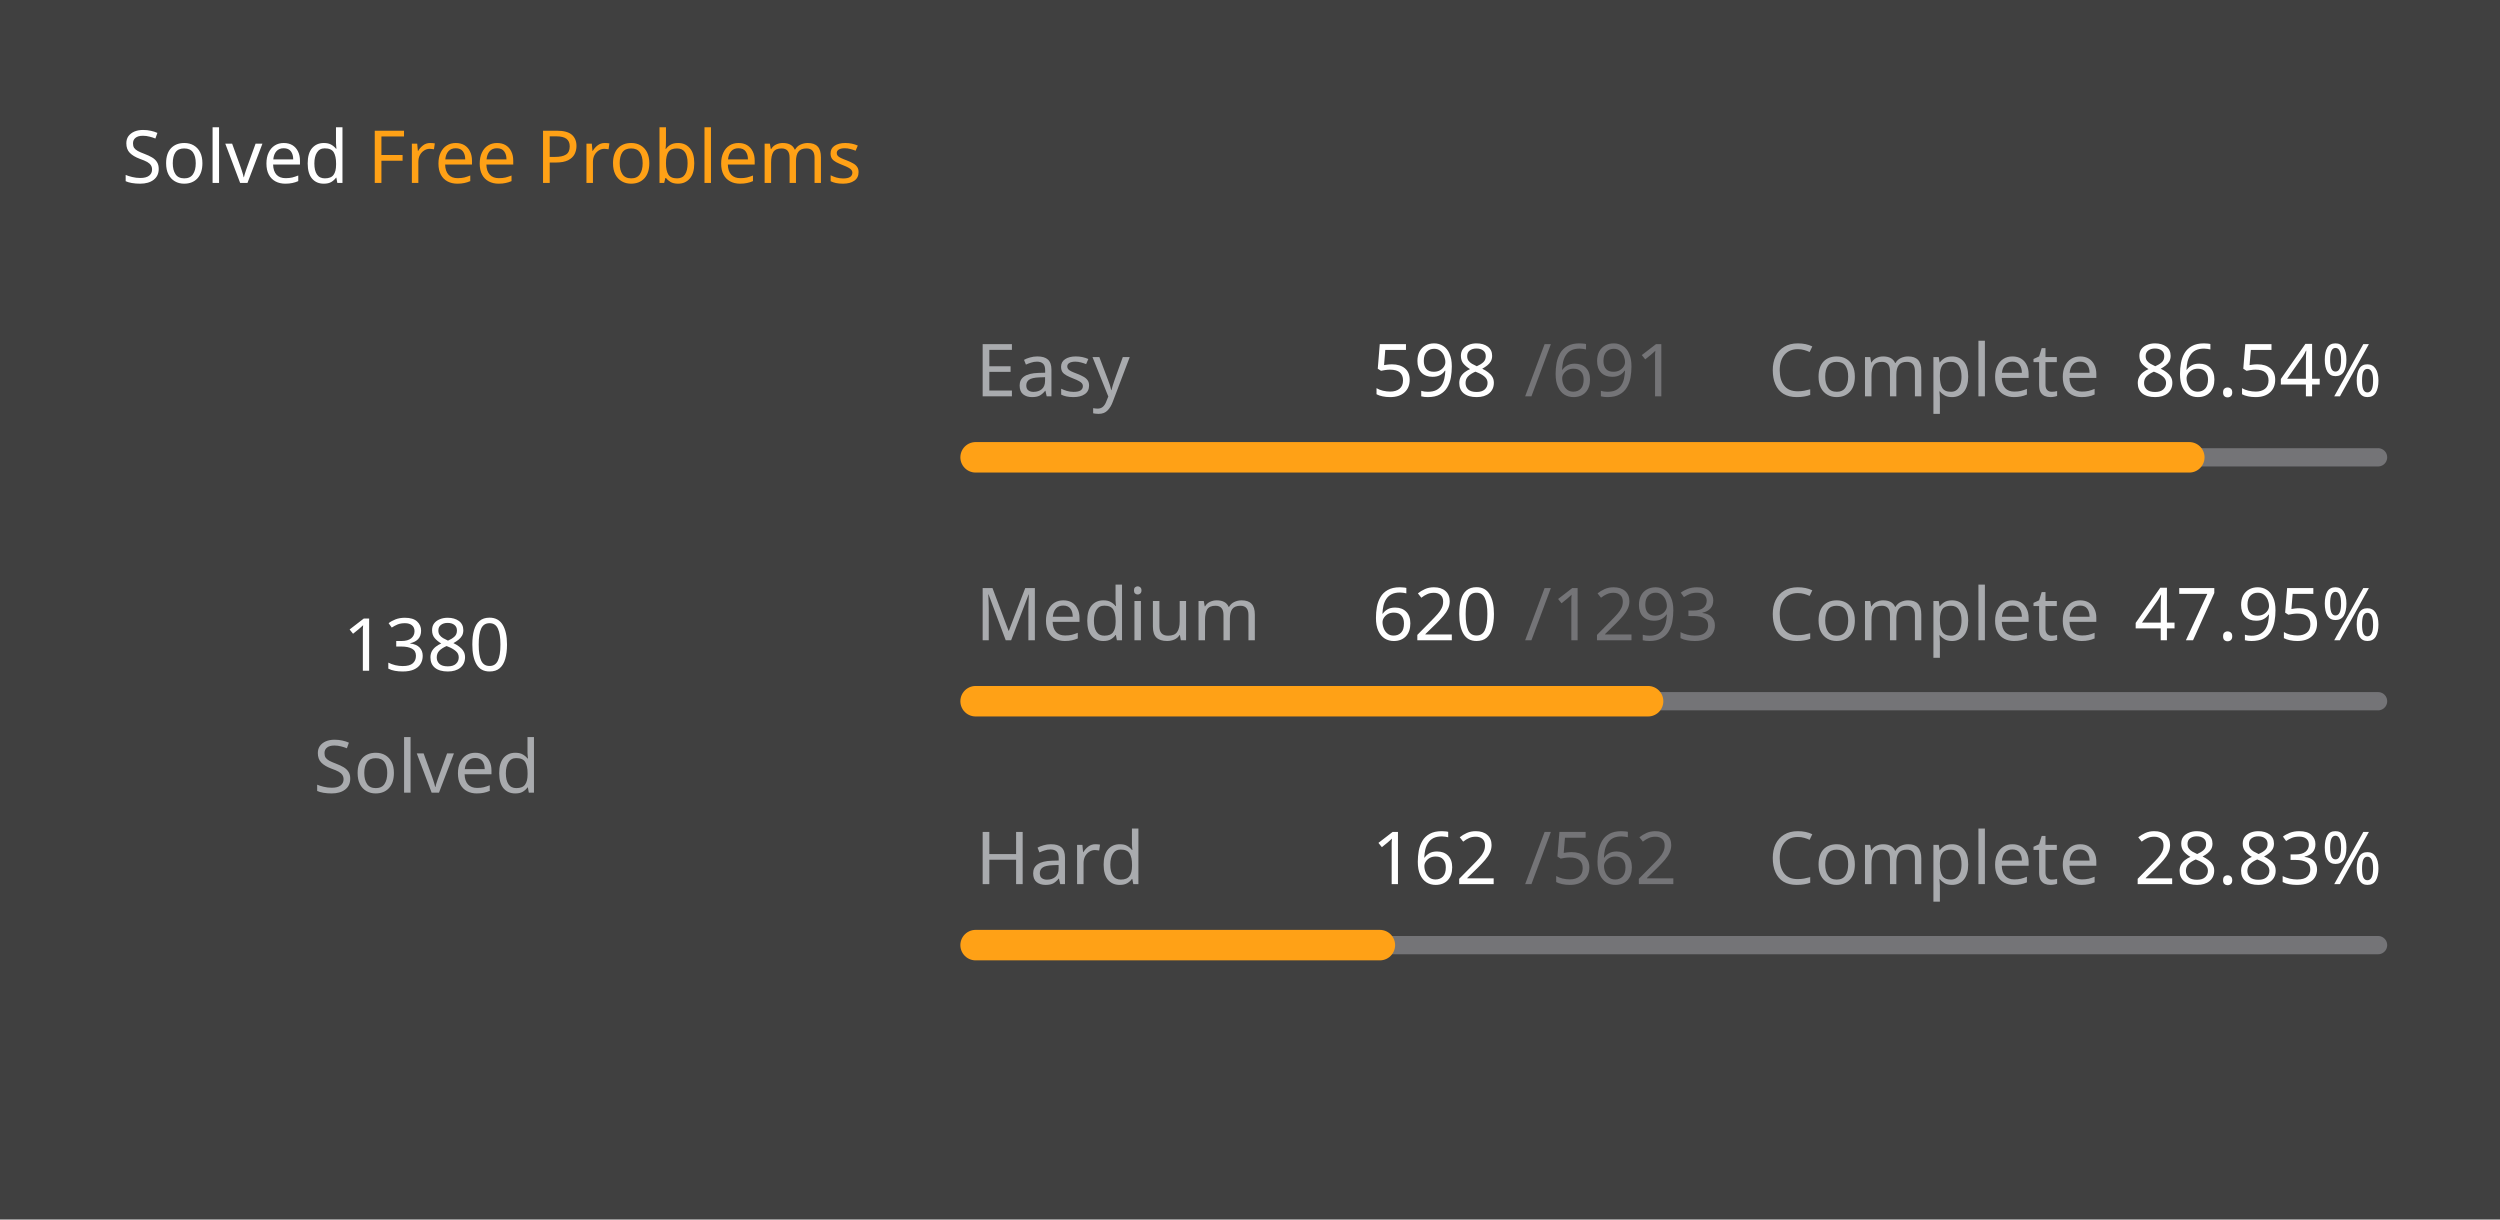
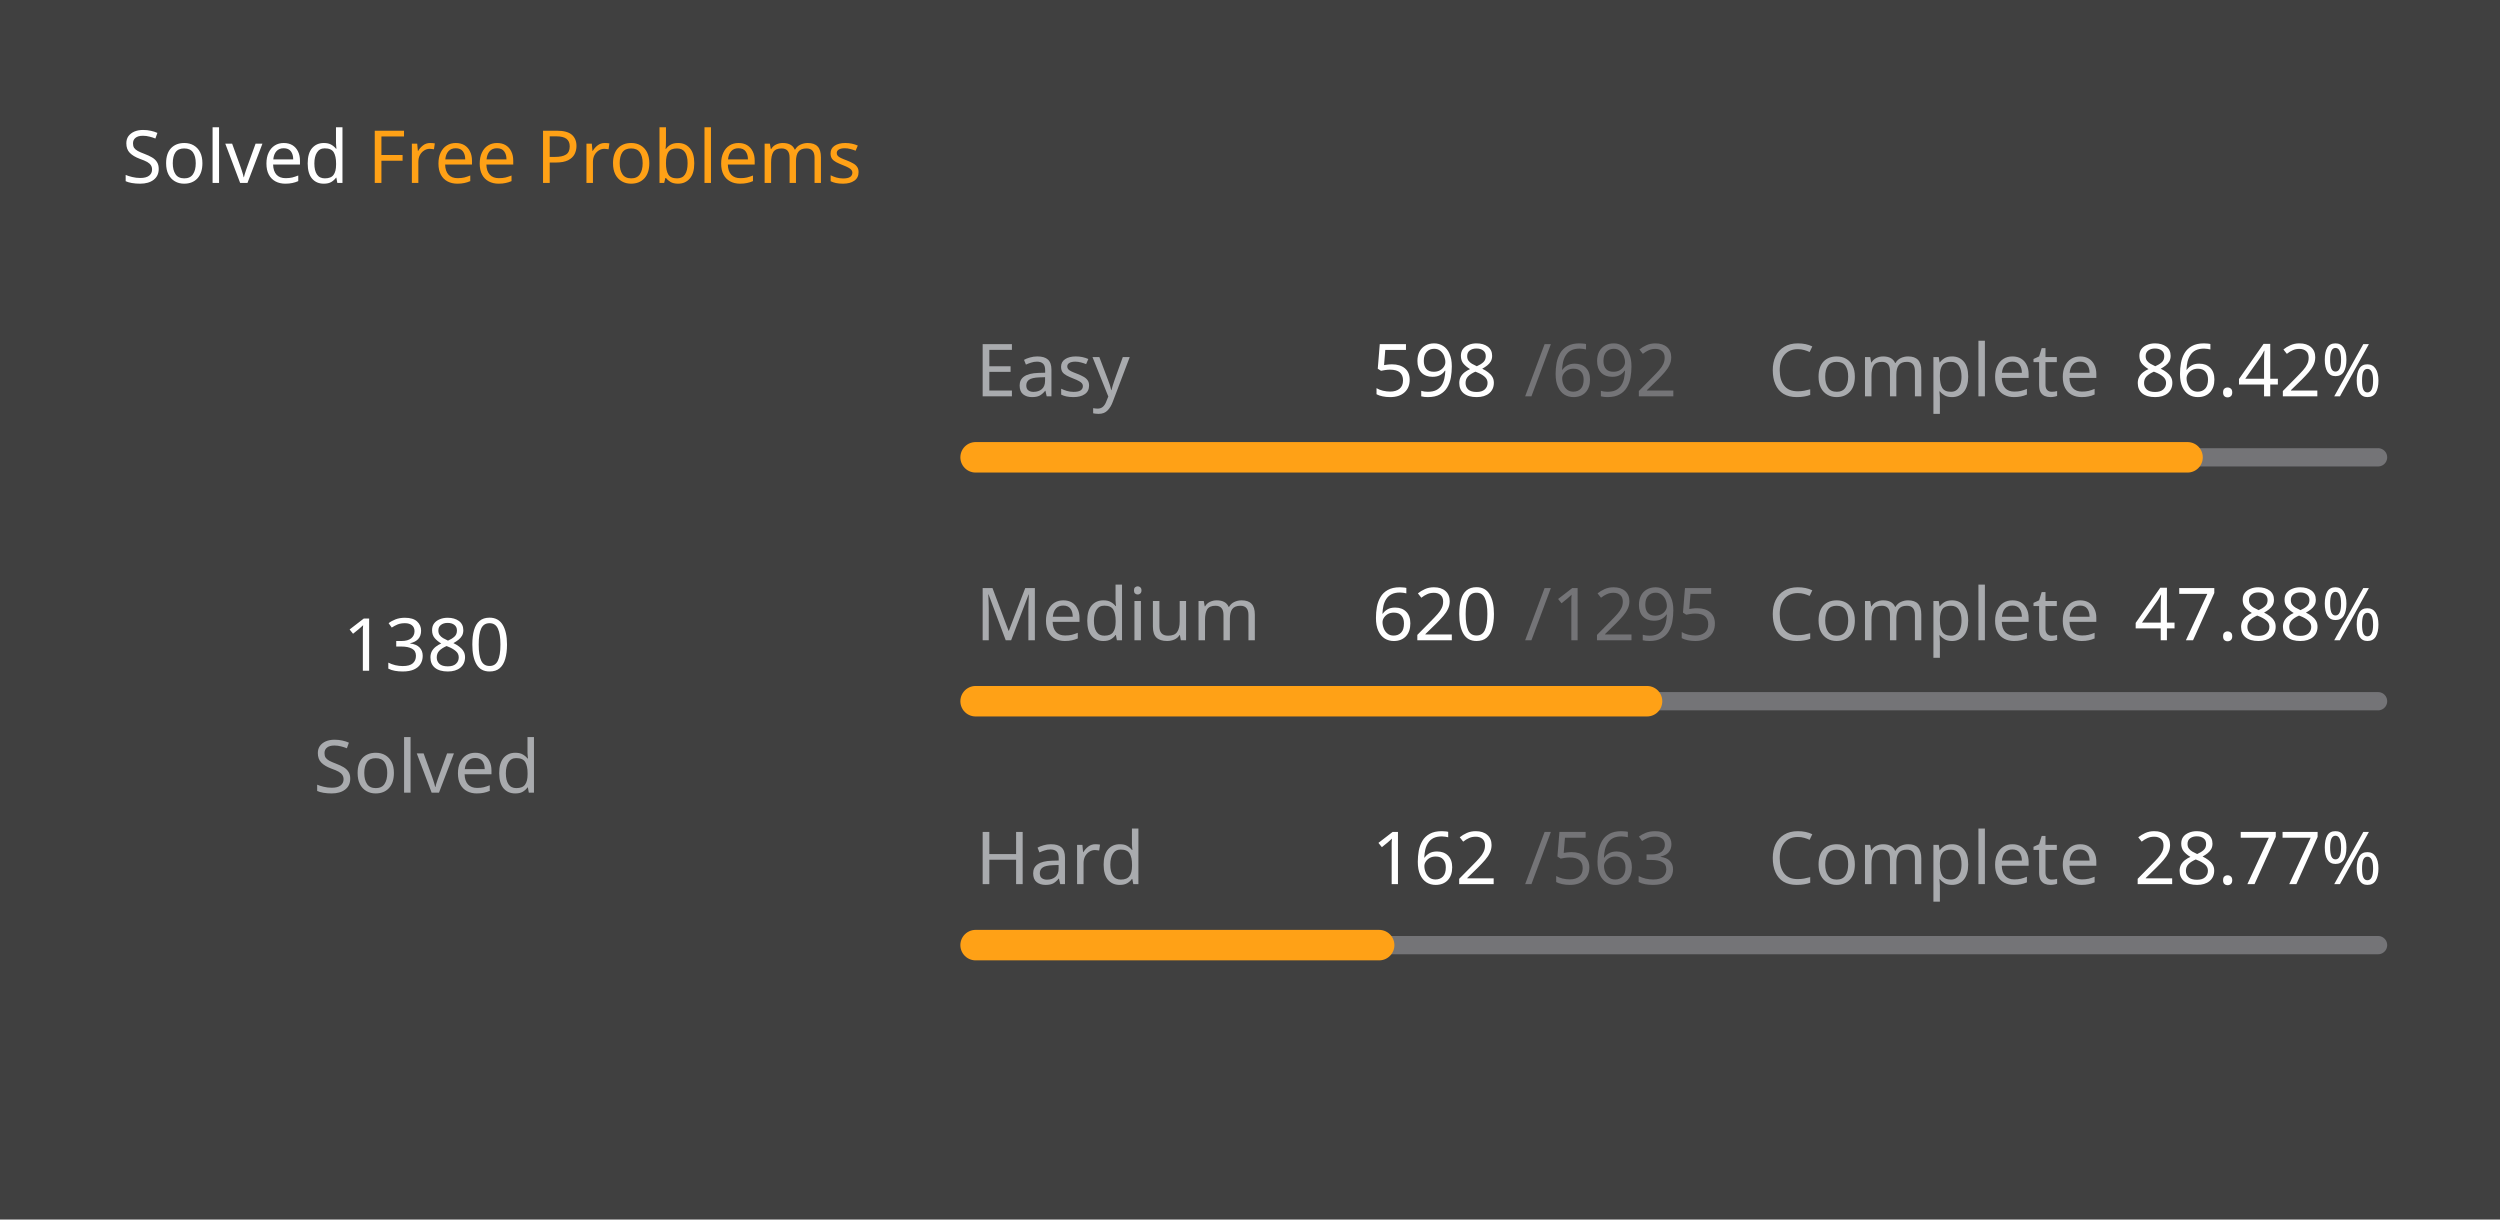
<svg xmlns="http://www.w3.org/2000/svg" version="1.1" height="200" width="410" viewBox="0 0 410 200">
  <style>*{font-family: "Segoe UI", Tahoma, Geneva, Verdana, sans-serif;}</style>
  <style>.title{font-weight: 500;font-size: 1rem;}</style>
  <style>.rotate-90{transform: rotate(-90deg);transform-origin: center;transform-box: fill-box;}</style>
  <style>.state{font-size: .75rem;}</style>
  <style>.light{color: #ffffff;fill: #ffffff;}</style>
  <style>.light-gray{color: #eff2f699;fill: #eff2f699;}</style>
  <style>.dark-gray{color: #ebebf54d;fill: #ebebf54d;}</style>
  <style>.gray{color: #747474;fill: #747474;}</style>
  <style>.orange{color: #ffa116;fill: #ffa116;}</style>
  <style>.background{color: #404040;fill: #404040;}</style>
  <rect fill="#404040" x="0" y="0" width="410" height="200" rx="0.5rem" />
  <g text-anchor="start" text-decoration="1" class="title">
    <text x="20" y="30">
      <tspan class="light">Solved</tspan>
      <tspan class="orange">Free Problems</tspan>
    </text>
  </g>
  <g class="rotate-90">
    <circle fill="none" cx="70" cy="110" r="46" stroke="#747474" stroke-width="3" stroke-linecap="round" />
-     <circle fill="none" cx="70" cy="110" r="46" stroke="#ffa116" stroke-width="5" stroke-linecap="round" stroke-dasharray="156.66 132.366" stroke-dashoffset="0" data-difficult="ALL" />
+     <circle fill="none" cx="70" cy="110" r="46" stroke="#ffa116" stroke-width="5" stroke-linecap="round" stroke-dasharray="156.414 132.612" stroke-dashoffset="0" data-difficult="ALL" />
  </g>
  <g class="state">
    <g text-anchor="middle">
      <text x="70" y="110" class="light" font-size="1.2rem">1380</text>
      <text x="70" y="130" class="light-gray">Solved</text>
    </g>
    <g>
      <text x="160" y="65" class="light-gray">Easy</text>
      <text x="225" y="65" class="light">598</text>
-       <text x="250" y="65" class="dark-gray">/691</text>
+       <text x="250" y="65" class="dark-gray">/692</text>
      <text x="290" y="65" class="light-gray">Complete</text>
-       <text x="350" y="65" class="light">86.54%</text>
+       <text x="350" y="65" class="light">86.42%</text>
      <path d="M 160 75 L 390 75" stroke-linecap="round" stroke-linejoin="round" stroke="#ebebf54d" stroke-width="3" />
-       <path d="M 160 75 L 359.045 75" stroke-linecap="round" stroke-linejoin="round" stroke="#ffa116" stroke-width="5" />
+       <path d="M 160 75 L 358.757 75" stroke-linecap="round" stroke-linejoin="round" stroke="#ffa116" stroke-width="5" />
    </g>
    <g>
      <text x="160" y="105" class="light-gray">Medium</text>
      <text x="225" y="105" class="light">620</text>
-       <text x="250" y="105" class="dark-gray">/1293</text>
+       <text x="250" y="105" class="dark-gray">/1295</text>
      <text x="290" y="105" class="light-gray">Complete</text>
-       <text x="350" y="105" class="light">47.95%</text>
+       <text x="350" y="105" class="light">47.88%</text>
      <path d="M 160 115 L 390 115" stroke-linecap="round" stroke-linejoin="round" stroke="#ebebf54d" stroke-width="3" />
-       <path d="M 160 115 L 270.286 115" stroke-linecap="round" stroke-linejoin="round" stroke="#ffa116" stroke-width="5" />
+       <path d="M 160 115 L 270.116 115" stroke-linecap="round" stroke-linejoin="round" stroke="#ffa116" stroke-width="5" />
    </g>
    <g>
      <text x="160" y="145" class="light-gray">Hard</text>
      <text x="225" y="145" class="light">162</text>
-       <text x="250" y="145" class="dark-gray">/562</text>
+       <text x="250" y="145" class="dark-gray">/563</text>
      <text x="290" y="145" class="light-gray">Complete</text>
-       <text x="350" y="145" class="light">28.83%</text>
+       <text x="350" y="145" class="light">28.77%</text>
      <path d="M 160 155 L 390 155" stroke-linecap="round" stroke-linejoin="round" stroke="#ebebf54d" stroke-width="3" />
-       <path d="M 160 155 L 226.299 155" stroke-linecap="round" stroke-linejoin="round" stroke="#ffa116" stroke-width="5" />
+       <path d="M 160 155 L 226.181 155" stroke-linecap="round" stroke-linejoin="round" stroke="#ffa116" stroke-width="5" />
    </g>
  </g>
</svg>
